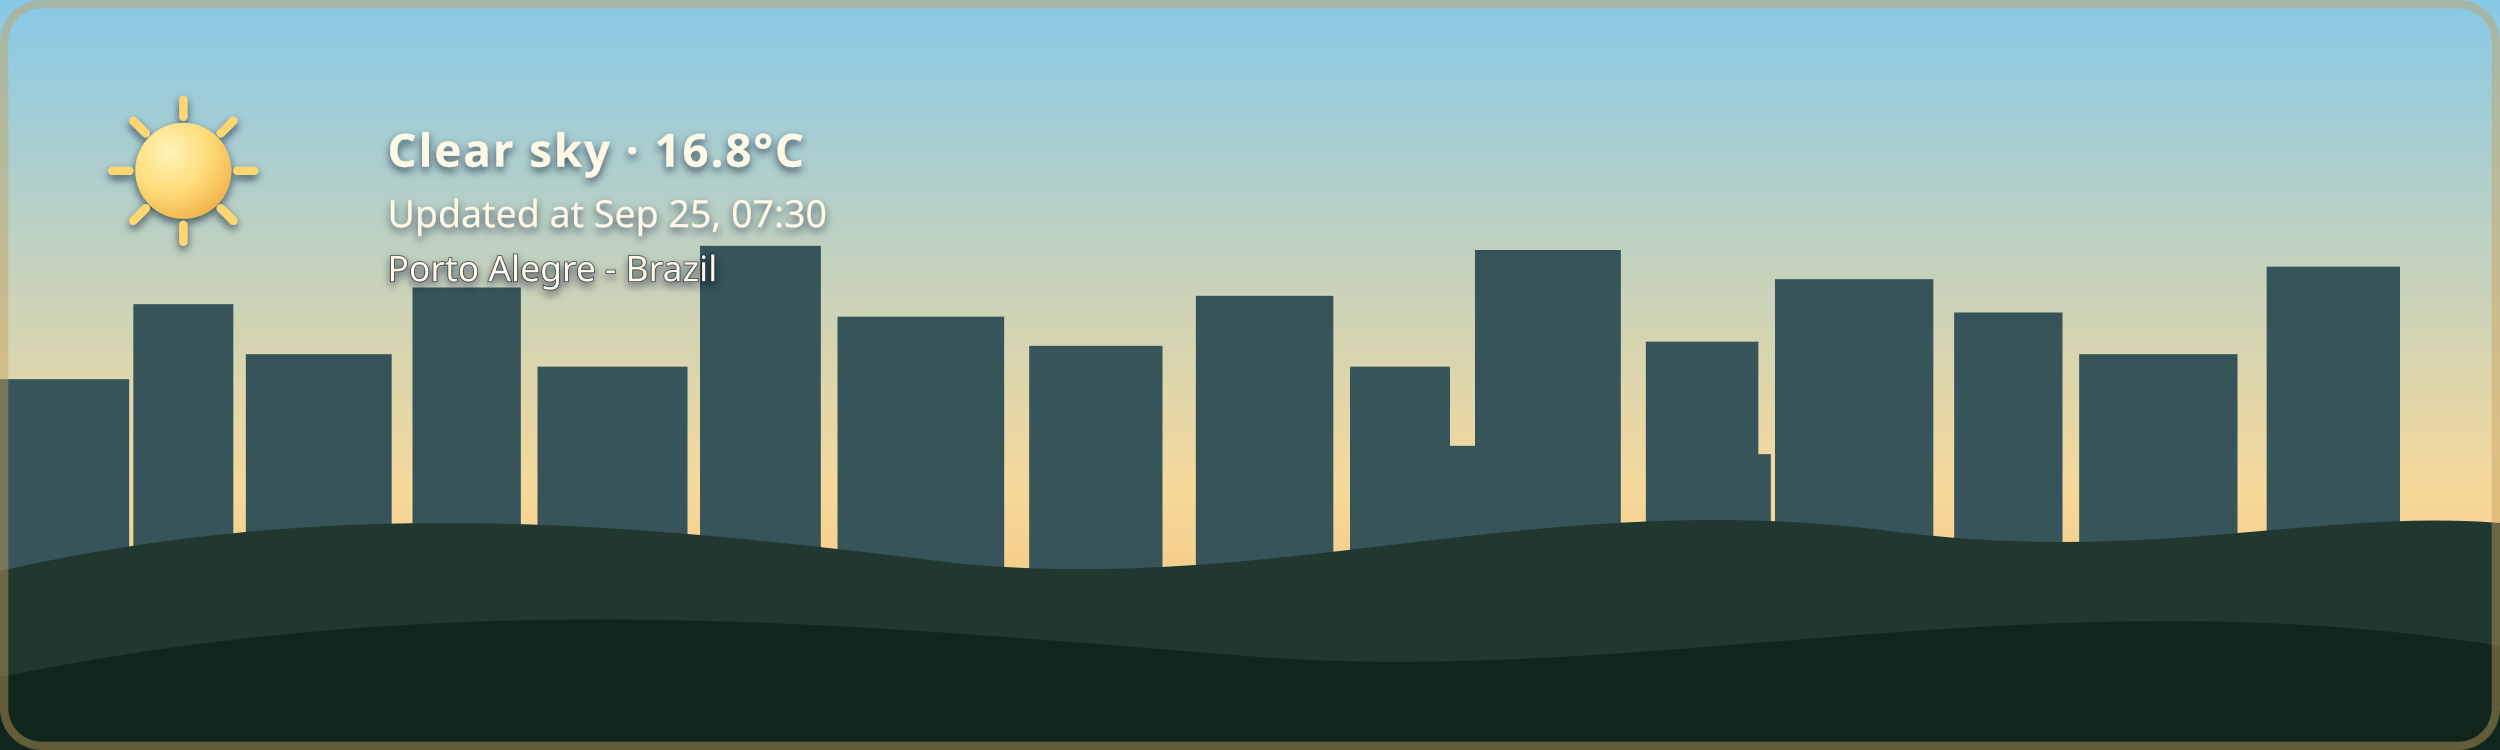
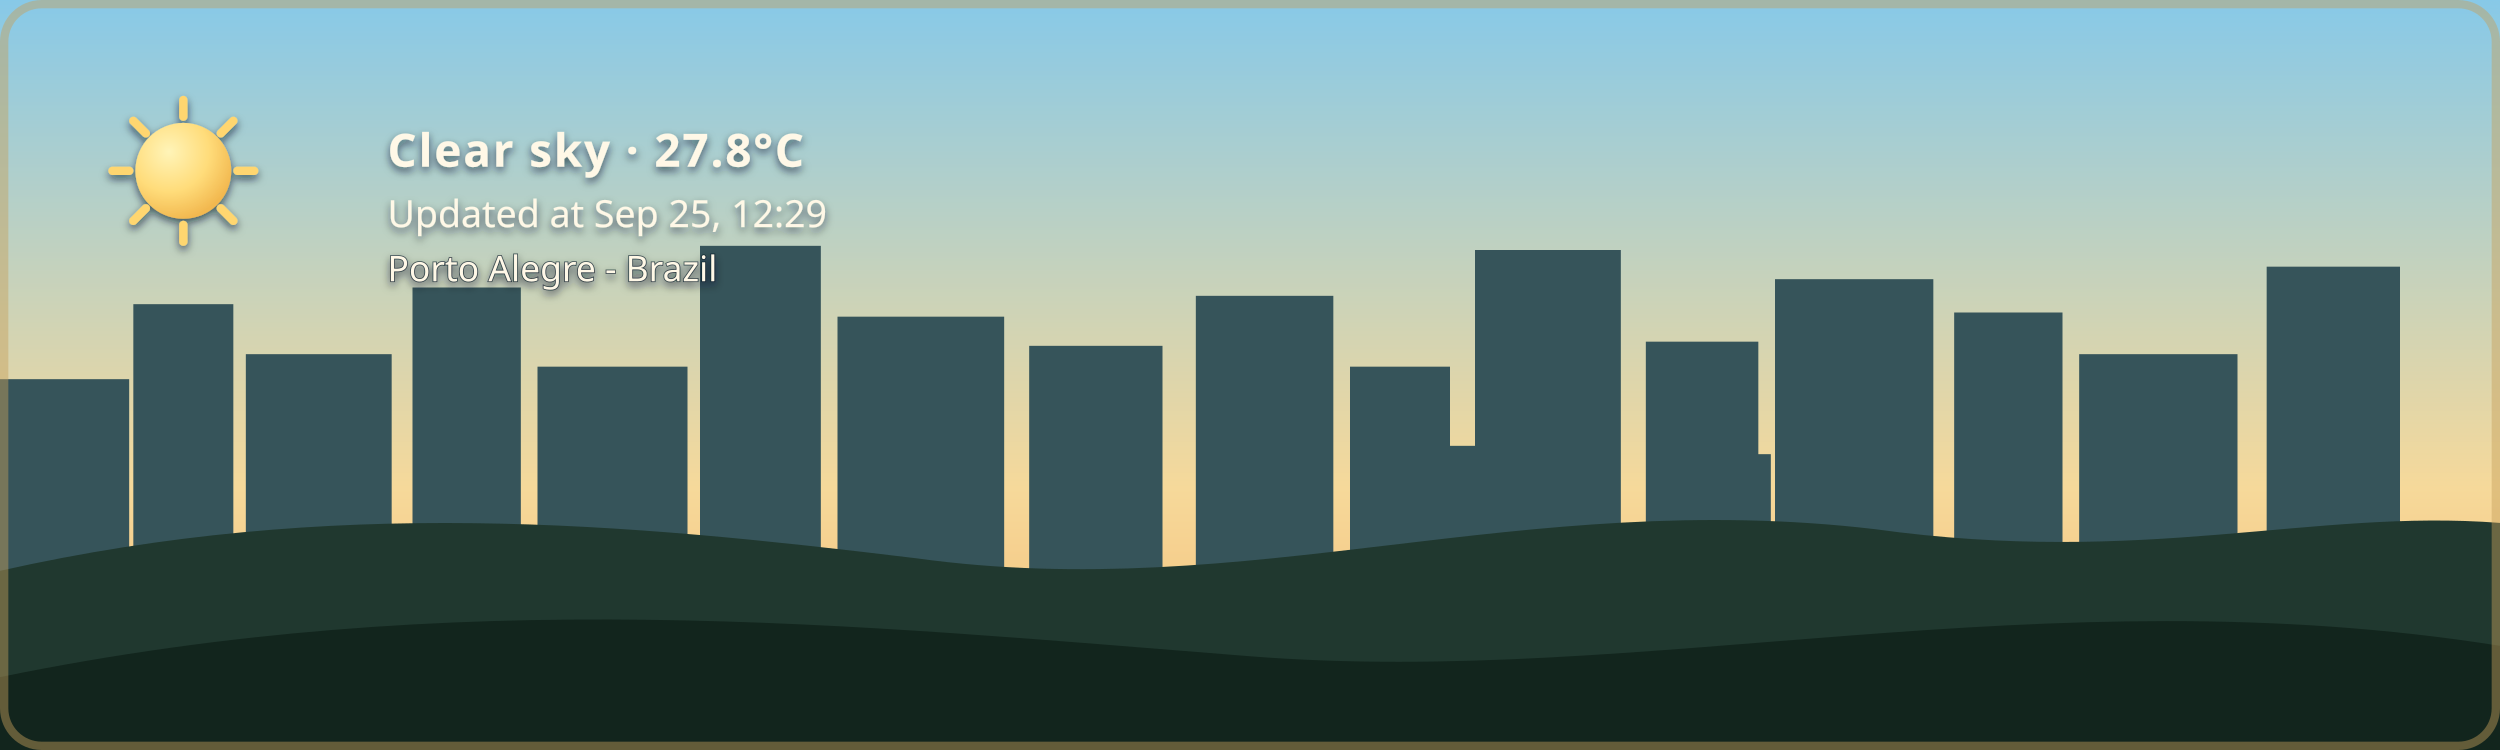
- <svg xmlns="http://www.w3.org/2000/svg" width="1200" height="360" viewBox="0 0 1200 360" role="img" aria-labelledby="title description" class="github-time-day weather-clear alert-none" data-temperature="16.8°C" lang="en-US">
+ <svg xmlns="http://www.w3.org/2000/svg" width="1200" height="360" viewBox="0 0 1200 360" role="img" aria-labelledby="title description" class="github-time-day weather-clear alert-none" data-temperature="27.8°C" lang="en-US">
  <defs>
    <linearGradient id="daySky" x1="0" y1="0" x2="0" y2="1">
      <stop offset="0%" stop-color="#87c9e8" />
      <stop offset="65%" stop-color="#f6d99a" />
      <stop offset="100%" stop-color="#f4b66e" />
    </linearGradient>
    <linearGradient id="sunsetSky" x1="0" y1="0" x2="0" y2="1">
      <stop offset="0%" stop-color="#4d568f" />
      <stop offset="55%" stop-color="#d46a66" />
      <stop offset="100%" stop-color="#f4a259" />
    </linearGradient>
    <linearGradient id="nightSky" x1="0" y1="0" x2="0" y2="1">
      <stop offset="0%" stop-color="#071426" />
      <stop offset="60%" stop-color="#102c46" />
      <stop offset="100%" stop-color="#244b4a" />
    </linearGradient>
    <linearGradient id="dawnSky" x1="0" y1="0" x2="0" y2="1">
      <stop offset="0%" stop-color="#766b9f" />
      <stop offset="55%" stop-color="#d7939b" />
      <stop offset="100%" stop-color="#f4c280" />
    </linearGradient>
    <radialGradient id="weatherSunFill" cx="35%" cy="30%" r="72%">
      <stop offset="0%" stop-color="#fff4b8" />
      <stop offset="58%" stop-color="#ffdc7a" />
      <stop offset="100%" stop-color="#f2b84f" />
    </radialGradient>
    <linearGradient id="weatherMoonFill" x1="0" y1="0" x2="1" y2="1">
      <stop offset="0%" stop-color="#fff4bd" />
      <stop offset="62%" stop-color="#ffe08a" />
      <stop offset="100%" stop-color="#e9b957" />
    </linearGradient>
    <filter id="weatherContentShadow" x="-20" y="-20" width="500" height="180" filterUnits="userSpaceOnUse">
      <feGaussianBlur in="SourceAlpha" stdDeviation="2" result="shadowBlur" />
      <feOffset in="shadowBlur" dx="0" dy="2" result="shadowOffset" />
      <feFlood flood-color="#071426" flood-opacity="0.65" result="shadowColor" />
      <feComposite in="shadowColor" in2="shadowOffset" operator="in" result="shadow" />
      <feMerge>
        <feMergeNode in="shadow" />
        <feMergeNode in="SourceGraphic" />
      </feMerge>
    </filter>
  </defs>
  <style>
    /* The sky state is updated by the GitHub Action based on local time. */

    .sky {
      animation: none !important;
    }

    .github-time-day .day-sky,
    .github-time-sunset .sunset-sky,
    .github-time-night .night-sky,
    .github-time-dawn .dawn-sky {
      opacity: 1;
    }

    .github-time-day .sunset-sky,
    .github-time-day .night-sky,
    .github-time-day .dawn-sky,
    .github-time-sunset .day-sky,
    .github-time-sunset .night-sky,
    .github-time-sunset .dawn-sky,
    .github-time-night .day-sky,
    .github-time-night .sunset-sky,
    .github-time-night .dawn-sky,
    .github-time-dawn .day-sky,
    .github-time-dawn .sunset-sky,
    .github-time-dawn .night-sky {
      opacity: 0;
    }

    .github-time-day .day-sky,
    .github-time-sunset .sunset-sky,
    .github-time-night .night-sky,
    .github-time-dawn .dawn-sky {
      animation: sky-fade-in 2.5s ease both !important;
    }

    .weather-effect {
      display: none;
    }

    .github-time-night.weather-clear .weather-moon,
    .github-time-day.weather-clear .weather-sun,
    .github-time-sunset.weather-clear .weather-sun,
    .github-time-dawn.weather-clear .weather-sun,
    .weather-cloudy .weather-cloud,
    .weather-rain .weather-cloud,
    .weather-rain .weather-rainfall,
    .weather-wind-rain .weather-cloud,
    .weather-wind-rain .weather-wind,
    .weather-wind-rain .weather-wind-rainfall,
    .weather-storm .weather-cloud,
    .weather-storm .weather-rainfall,
    .weather-storm .weather-lightning,
    .weather-snow .weather-cloud,
    .weather-snow .weather-snowfall {
      display: block;
    }

    .weather-sun {
      transform-box: fill-box;
      transform-origin: center;
      animation: weather-pulse 4s ease-in-out infinite;
    }

    .weather-moon {
      animation: moon-glow 4s ease-in-out infinite;
    }

    .weather-cloud path {
      animation: cloud-drift 8s ease-in-out infinite alternate;
    }

    .weather-rainfall path {
      animation: rain-fall 1.4s linear infinite;
    }

    .weather-rainfall path:nth-child(2) {
      animation-delay: 0.35s;
    }

    .weather-rainfall path:nth-child(3) {
      animation-delay: 0.7s;
    }

    .weather-wind-rainfall path {
      animation: wind-rain-fall 1.15s linear infinite;
    }

    .weather-wind-rainfall path:nth-child(2) {
      animation-delay: 0.3s;
    }

    .weather-wind-rainfall path:nth-child(3) {
      animation-delay: 0.6s;
    }

    .weather-wind path {
      animation: wind-sweep 1.8s ease-in-out infinite;
    }

    .weather-wind path:nth-child(2) {
      animation-delay: 0.45s;
    }

    .weather-snowfall circle {
      animation: snow-fall 3s ease-in-out infinite;
    }

    .weather-snowfall circle:nth-child(2) {
      animation-delay: 1s;
    }

    .weather-snowfall circle:nth-child(3) {
      animation-delay: 2s;
    }

    .weather-lightning {
      animation: lightning-flash 4s ease-in-out infinite;
    }

    svg.github-time-day .city-back,
    svg.github-time-day .city-mid {
      fill: #36545a;
    }

    svg.github-time-sunset .city-back,
    svg.github-time-sunset .city-mid {
      fill: #303247;
    }

    svg.github-time-night .city-back,
    svg.github-time-night .city-mid {
      fill: #08131d;
    }

    svg.github-time-dawn .city-back,
    svg.github-time-dawn .city-mid {
      fill: #404158;
    }

    .city-window {
      opacity: 0;
      fill: #f8d97a;
    }

    svg.github-time-night .city-window,
    svg.github-time-dawn .city-window,
    svg.github-time-sunset .city-window {
      opacity: 0.9;
    }

    .city-window rect {
      animation: city-window-toggle-a 20s steps(1, end) infinite;
    }

    .city-window rect:nth-child(3n) {
      animation-name: city-window-toggle-b;
      animation-delay: -4s;
    }

    .city-window rect:nth-child(4n) {
      animation-name: city-window-toggle-c;
      animation-delay: -9s;
    }

    .city-window rect:nth-child(5n) {
      animation-name: city-window-toggle-d;
      animation-delay: -13s;
    }

    .city-window rect:nth-child(7n) {
      animation-name: city-window-toggle-e;
      animation-delay: -17s;
    }

    #weather-alert-level,
    #weather-alert-detail {
      display: none;
    }

    svg.alert-yellow #weather-alert-level,
    svg.alert-yellow #weather-alert-detail,
    svg.alert-orange #weather-alert-level,
    svg.alert-orange #weather-alert-detail,
    svg.alert-red #weather-alert-level,
    svg.alert-red #weather-alert-detail {
      display: block;
    }

    svg.alert-yellow #weather-alert-level {
      fill: #f4d35e;
    }

    svg.alert-yellow #weather-alert-detail {
      fill: #fff3b3;
    }

    svg.alert-orange #weather-alert-level {
      fill: #f9a74f;
    }

    svg.alert-orange #weather-alert-detail {
      fill: #ffd0a0;
    }

    svg.alert-red #weather-alert-level {
      fill: #ff675c;
    }

    svg.alert-red #weather-alert-detail {
      fill: #ffc2bf;
    }

    #weather-description,
    #weather-time,
    #weather-alert-level,
    #weather-alert-detail,
    #weather-location {
      animation: info-fade-in 1.5s ease both;
      font-family: sans-serif;
    }

    #weather-description {
      letter-spacing: 0.04em;
    }

    @keyframes sky-fade-in {
      from {
        opacity: 0;
      }

      to {
        opacity: 1;
      }
    }

    @keyframes info-fade-in {
      from {
        opacity: 0;
        transform: translateY(6px);
      }

      to {
        opacity: 1;
        transform: translateY(0);
      }
    }

    @keyframes weather-pulse {
      0%,
      100% {
        opacity: 0.85;
        transform: scale(0.96);
      }

      50% {
        opacity: 1;
        transform: scale(1.04);
      }
    }

    @keyframes moon-glow {
      0%,
      100% {
        opacity: 0.8;
      }

      50% {
        opacity: 1;
      }
    }

    @keyframes cloud-drift {
      from {
        transform: translateX(-5px);
      }

      to {
        transform: translateX(8px);
      }
    }

    @keyframes rain-fall {
      0% {
        opacity: 0;
        transform: translateY(-7px);
      }

      25%,
      75% {
        opacity: 1;
      }

      100% {
        opacity: 0;
        transform: translateY(10px);
      }
    }

    @keyframes wind-rain-fall {
      0% {
        opacity: 0;
        transform: translate(-6px, -5px);
      }

      25%,
      75% {
        opacity: 1;
      }

      100% {
        opacity: 0;
        transform: translate(8px, 10px);
      }
    }

    @keyframes wind-sweep {
      0%,
      100% {
        opacity: 0.3;
        transform: translateX(-7px);
      }

      50% {
        opacity: 1;
        transform: translateX(6px);
      }
    }

    @keyframes snow-fall {
      0%,
      100% {
        opacity: 0.35;
        transform: translateY(-5px);
      }

      50% {
        opacity: 1;
        transform: translate(5px, 8px);
      }
    }

    @keyframes lightning-flash {
      0%,
      88%,
      100% {
        opacity: 0;
      }

      90%,
      93% {
        opacity: 1;
      }
    }

    @keyframes city-window-toggle-a {
      0%,
      19%,
      61%,
      100% {
        opacity: 1;
      }

      20%,
      60% {
        opacity: 0;
      }
    }

    @keyframes city-window-toggle-b {
      0%,
      34%,
      76%,
      100% {
        opacity: 0;
      }

      35%,
      75% {
        opacity: 1;
      }
    }

    @keyframes city-window-toggle-c {
      0%,
      24%,
      46%,
      100% {
        opacity: 1;
      }

      25%,
      45% {
        opacity: 0;
      }
    }

    @keyframes city-window-toggle-d {
      0%,
      49%,
      86%,
      100% {
        opacity: 1;
      }

      50%,
      85% {
        opacity: 0;
      }
    }

    @keyframes city-window-toggle-e {
      0%,
      14%,
      56%,
      100% {
        opacity: 0;
      }

      15%,
      55% {
        opacity: 1;
      }
    }

    .stars {
      opacity: 0;
    }

    .github-time-sunset .stars,
    .github-time-dawn .stars {
      opacity: 0.35;
    }

    .github-time-night .stars {
      opacity: 1;
    }

    .star {
      animation: twinkle 2.5s ease-in-out infinite;
      transform-box: fill-box;
      transform-origin: center;
    }

    .star:nth-child(2) {
      animation-delay: 0.5s;
    }

    .star:nth-child(3) {
      animation-delay: 1s;
    }

    .star:nth-child(4) {
      animation-delay: 1.5s;
    }

    @keyframes twinkle {
      0%,
      100% {
        opacity: 0.25;
        transform: scale(0.8);
      }

      50% {
        opacity: 1;
        transform: scale(1.25);
      }
    }

    /*
     * Disable animations when the visitor has requested reduced motion.
     */
    @media (prefers-reduced-motion: reduce) {
      .sky,
      .stars,
      .star,
      .weather-sun,
      .weather-moon,
      .weather-cloud path,
      .weather-rainfall path,
      .weather-wind-rainfall path,
      .weather-wind path,
      .weather-snowfall circle,
      .weather-lightning,
      .city-window rect,
      #weather-description,
      #weather-time,
      #weather-alert-level,
      #weather-alert-detail,
      #weather-location {
        animation: none !important;
      }
    }
  </style>
  <g id="skies">
    <rect class="sky day-sky" width="1200" height="360" fill="url(#daySky)" />
    <rect class="sky sunset-sky" width="1200" height="360" fill="url(#sunsetSky)" />
    <rect class="sky night-sky" width="1200" height="360" fill="url(#nightSky)" />
    <rect class="sky dawn-sky" width="1200" height="360" fill="url(#dawnSky)" />
  </g>
  <g class="stars" fill="#ffe8a3">
    <circle class="star" cx="130" cy="60" r="3" />
    <circle class="star" cx="290" cy="95" r="2" />
    <circle class="star" cx="480" cy="48" r="4" />
    <circle class="star" cx="670" cy="88" r="2.5" />
    <circle class="star" cx="860" cy="55" r="3" />
    <circle class="star" cx="1050" cy="105" r="2" />
  </g>
  <g class="city-shape">
    <g class="city-back">
      <rect x="0" y="182" width="62" height="94" />
      <rect x="64" y="146" width="48" height="130" />
      <rect x="118" y="170" width="70" height="106" />
      <rect x="198" y="138" width="52" height="138" />
      <rect x="258" y="176" width="72" height="100" />
      <rect x="336" y="118" width="58" height="158" />
      <rect x="402" y="152" width="80" height="124" />
      <rect x="494" y="166" width="64" height="110" />
      <rect x="574" y="142" width="66" height="134" />
      <rect x="648" y="176" width="48" height="100" />
      <rect x="708" y="120" width="70" height="156" />
      <rect x="790" y="164" width="54" height="112" />
      <rect x="852" y="134" width="76" height="142" />
      <rect x="938" y="150" width="52" height="126" />
      <rect x="998" y="170" width="76" height="106" />
      <rect x="1088" y="128" width="64" height="148" />
    </g>
    <g class="city-mid">
      <rect x="24" y="226" width="28" height="50" />
      <rect x="88" y="210" width="18" height="66" />
      <rect x="148" y="218" width="22" height="58" />
      <rect x="214" y="206" width="22" height="70" />
      <rect x="282" y="210" width="18" height="66" />
      <rect x="362" y="206" width="22" height="70" />
      <rect x="430" y="220" width="18" height="56" />
      <rect x="528" y="220" width="20" height="56" />
      <rect x="606" y="214" width="22" height="62" />
      <rect x="690" y="214" width="18" height="62" />
      <rect x="754" y="208" width="18" height="68" />
      <rect x="830" y="218" width="20" height="58" />
      <rect x="892" y="214" width="18" height="62" />
      <rect x="960" y="224" width="18" height="52" />
      <rect x="1018" y="218" width="22" height="58" />
      <rect x="1108" y="210" width="18" height="66" />
    </g>
    <g class="city-window">
      <rect x="17" y="194" width="5" height="7" rx="1" />
      <rect x="36" y="230" width="6" height="8" rx="1" />
      <rect x="72" y="161" width="7" height="8" rx="1" />
      <rect x="84" y="218" width="5" height="7" rx="1" />
      <rect x="94" y="191" width="5" height="7" rx="1" />
      <rect x="127" y="181" width="6" height="8" rx="1" />
      <rect x="145" y="222" width="6" height="8" rx="1" />
      <rect x="166" y="207" width="5" height="7" rx="1" />
      <rect x="211" y="151" width="6" height="8" rx="1" />
      <rect x="219" y="218" width="5" height="7" rx="1" />
      <rect x="236" y="190" width="7" height="9" rx="1" />
      <rect x="271" y="188" width="5" height="7" rx="1" />
      <rect x="297" y="226" width="7" height="9" rx="1" />
      <rect x="351" y="132" width="8" height="10" rx="1" />
      <rect x="365" y="217" width="6" height="8" rx="1" />
      <rect x="378" y="166" width="5" height="7" rx="1" />
      <rect x="417" y="174" width="7" height="9" rx="1" />
      <rect x="443" y="229" width="5" height="7" rx="1" />
      <rect x="463" y="192" width="5" height="7" rx="1" />
      <rect x="512" y="179" width="6" height="8" rx="1" />
      <rect x="535" y="231" width="6" height="8" rx="1" />
      <rect x="586" y="153" width="8" height="10" rx="1" />
      <rect x="600" y="221" width="5" height="7" rx="1" />
      <rect x="621" y="187" width="5" height="7" rx="1" />
      <rect x="666" y="194" width="6" height="8" rx="1" />
      <rect x="678" y="223" width="7" height="9" rx="1" />
      <rect x="724" y="139" width="9" height="11" rx="1" />
      <rect x="742" y="209" width="5" height="7" rx="1" />
      <rect x="757" y="177" width="6" height="8" rx="1" />
      <rect x="768" y="215" width="6" height="8" rx="1" />
      <rect x="810" y="183" width="7" height="9" rx="1" />
      <rect x="831" y="205" width="5" height="7" rx="1" />
      <rect x="866" y="147" width="6" height="8" rx="1" />
      <rect x="884" y="213" width="6" height="8" rx="1" />
      <rect x="902" y="176" width="8" height="10" rx="1" />
      <rect x="949" y="164" width="5" height="7" rx="1" />
      <rect x="959" y="220" width="7" height="9" rx="1" />
      <rect x="973" y="199" width="6" height="8" rx="1" />
      <rect x="1012" y="187" width="8" height="10" rx="1" />
      <rect x="1028" y="218" width="5" height="7" rx="1" />
      <rect x="1046" y="178" width="5" height="7" rx="1" />
      <rect x="1098" y="163" width="7" height="9" rx="1" />
      <rect x="1115" y="213" width="6" height="8" rx="1" />
      <rect x="1125" y="145" width="6" height="8" rx="1" />
    </g>
  </g>
  <g transform="translate(54 48)" filter="url(#weatherContentShadow)">
    <g class="weather-effect weather-sun">
      <circle cx="34" cy="34" r="23" fill="url(#weatherSunFill)" />
      <g stroke="#ffd66f" stroke-width="4" stroke-linecap="round">
        <path d="M 34 0 V 8" />
        <path d="M 34 60 V 68" />
        <path d="M 0 34 H 8" />
        <path d="M 60 34 H 68" />
        <path d="M 10 10 L 16 16" />
        <path d="M 52 52 L 58 58" />
        <path d="M 58 10 L 52 16" />
        <path d="M 16 52 L 10 58" />
      </g>
    </g>
    <g class="weather-effect weather-moon">
      <path d="M 54 4 C 38 7, 26 20, 26 36 C 26 53, 39 66, 56 66 C 65 66, 74 62, 80 56 C 76 57, 72 58, 68 58 C 51 58, 38 45, 38 28 C 38 18, 44 9, 54 4 Z" fill="url(#weatherMoonFill)" />
    </g>
    <g class="weather-effect weather-cloud" fill="#d7e5e5">
      <path d="M 0 52 C 0 36, 18 27, 32 33 C 40 12, 72 12, 80 34 C 100 31, 112 44, 112 58 H 0 Z" />
    </g>
    <g class="weather-effect weather-rainfall" stroke="#b9e3ed" stroke-width="4" stroke-linecap="round">
      <path d="M 22 72 l -7 17" />
      <path d="M 52 72 l -7 17" />
      <path d="M 82 72 l -7 17" />
    </g>
    <g class="weather-effect weather-wind-rainfall" stroke="#b9e3ed" stroke-width="4" stroke-linecap="round">
      <path d="M 50 70 l -10 19" />
      <path d="M 75 70 l -10 19" />
      <path d="M 100 70 l -10 19" />
    </g>
    <g class="weather-effect weather-wind" fill="none" stroke="#eef8ff" stroke-width="3.5" stroke-linecap="round">
      <path d="M 2 73 C 12 68, 22 68, 32 72" />
      <path d="M 2 88 C 13 83, 24 83, 34 87" />
    </g>
    <g class="weather-effect weather-lightning" fill="#ffe37b">
      <path d="M 62 68 l -14 27 h 12 l -7 20 l 24 -31 h -13 z" />
    </g>
    <g class="weather-effect weather-snowfall" fill="#eef8ff">
      <circle cx="22" cy="78" r="4" />
      <circle cx="52" cy="91" r="4" />
      <circle cx="82" cy="78" r="4" />
    </g>
-     <text id="weather-description" x="132" y="32" fill="#fff8e7" font-family="sans-serif" font-size="22" font-weight="600">Clear sky · 16.8°C</text>
-     <text id="weather-time" x="132" y="61" fill="#fff8e7" font-family="sans-serif" font-size="18">Updated at Sep 25, 07:30</text>
+     <text id="weather-description" x="132" y="32" fill="#fff8e7" font-family="sans-serif" font-size="22" font-weight="600">Clear sky · 27.8°C</text>
+     <text id="weather-time" x="132" y="61" fill="#fff8e7" font-family="sans-serif" font-size="18">Updated at Sep 25, 12:29</text>
    <text id="weather-alert-level" x="132" y="87" fill="#eaf3ff" font-family="sans-serif" font-size="12" font-weight="700" letter-spacing="1.8" />
    <text id="weather-alert-detail" x="132" y="108" fill="#eef7ff" font-family="sans-serif" font-size="14" opacity="0.9" />
    <text id="weather-location" x="132" y="87" fill="#fff8e7" stroke="#071426" stroke-width="0.8" stroke-opacity="0.65" paint-order="stroke fill" font-family="sans-serif" font-size="17" font-weight="500">Porto Alegre - Brazil</text>
  </g>
  <path d="       M 0 274       C 160 238, 300 251, 440 268       C 600 290, 730 234, 900 254       C 1030 272, 1110 244, 1200 251       L 1200 360       L 0 360       Z     " fill="#20382f" />
  <path d="       M 0 325       C 220 280, 410 300, 600 315       C 790 330, 980 275, 1200 310       L 1200 360       L 0 360       Z     " fill="#12251d" />
  <rect x="2" y="2" width="1196" height="356" rx="18" fill="none" stroke="#c6a15b" stroke-width="4" stroke-opacity="0.45" />
</svg>
